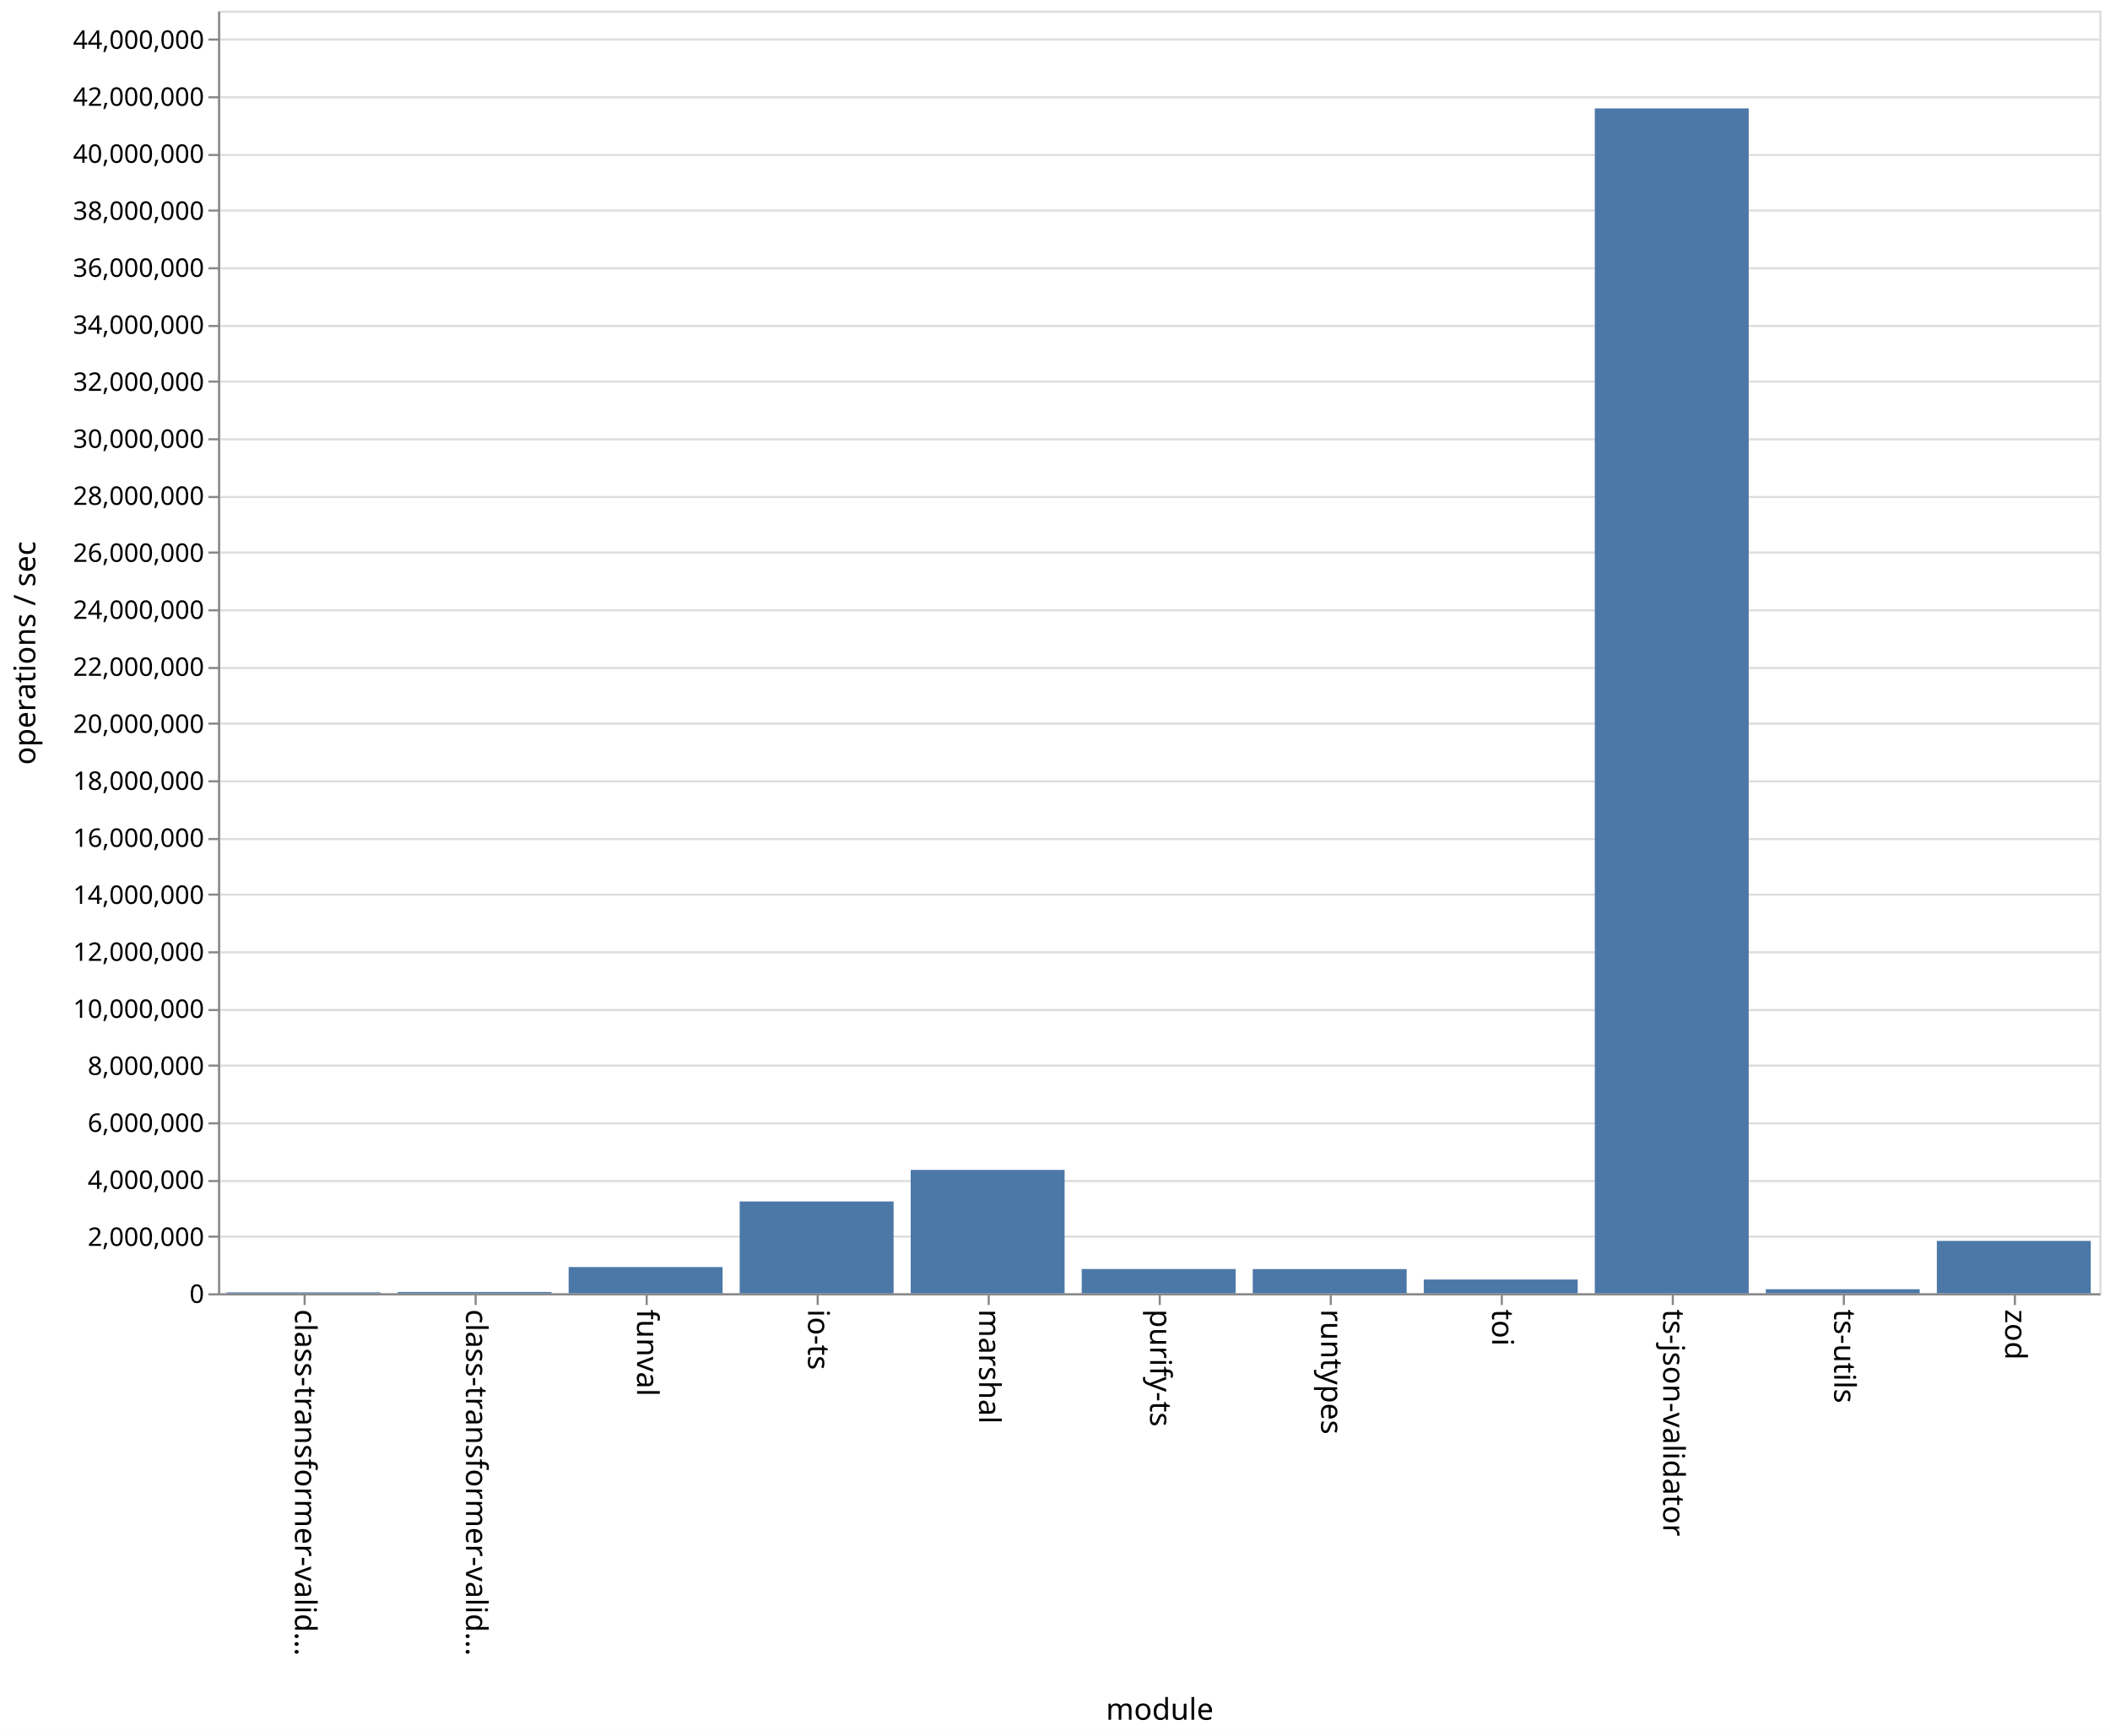
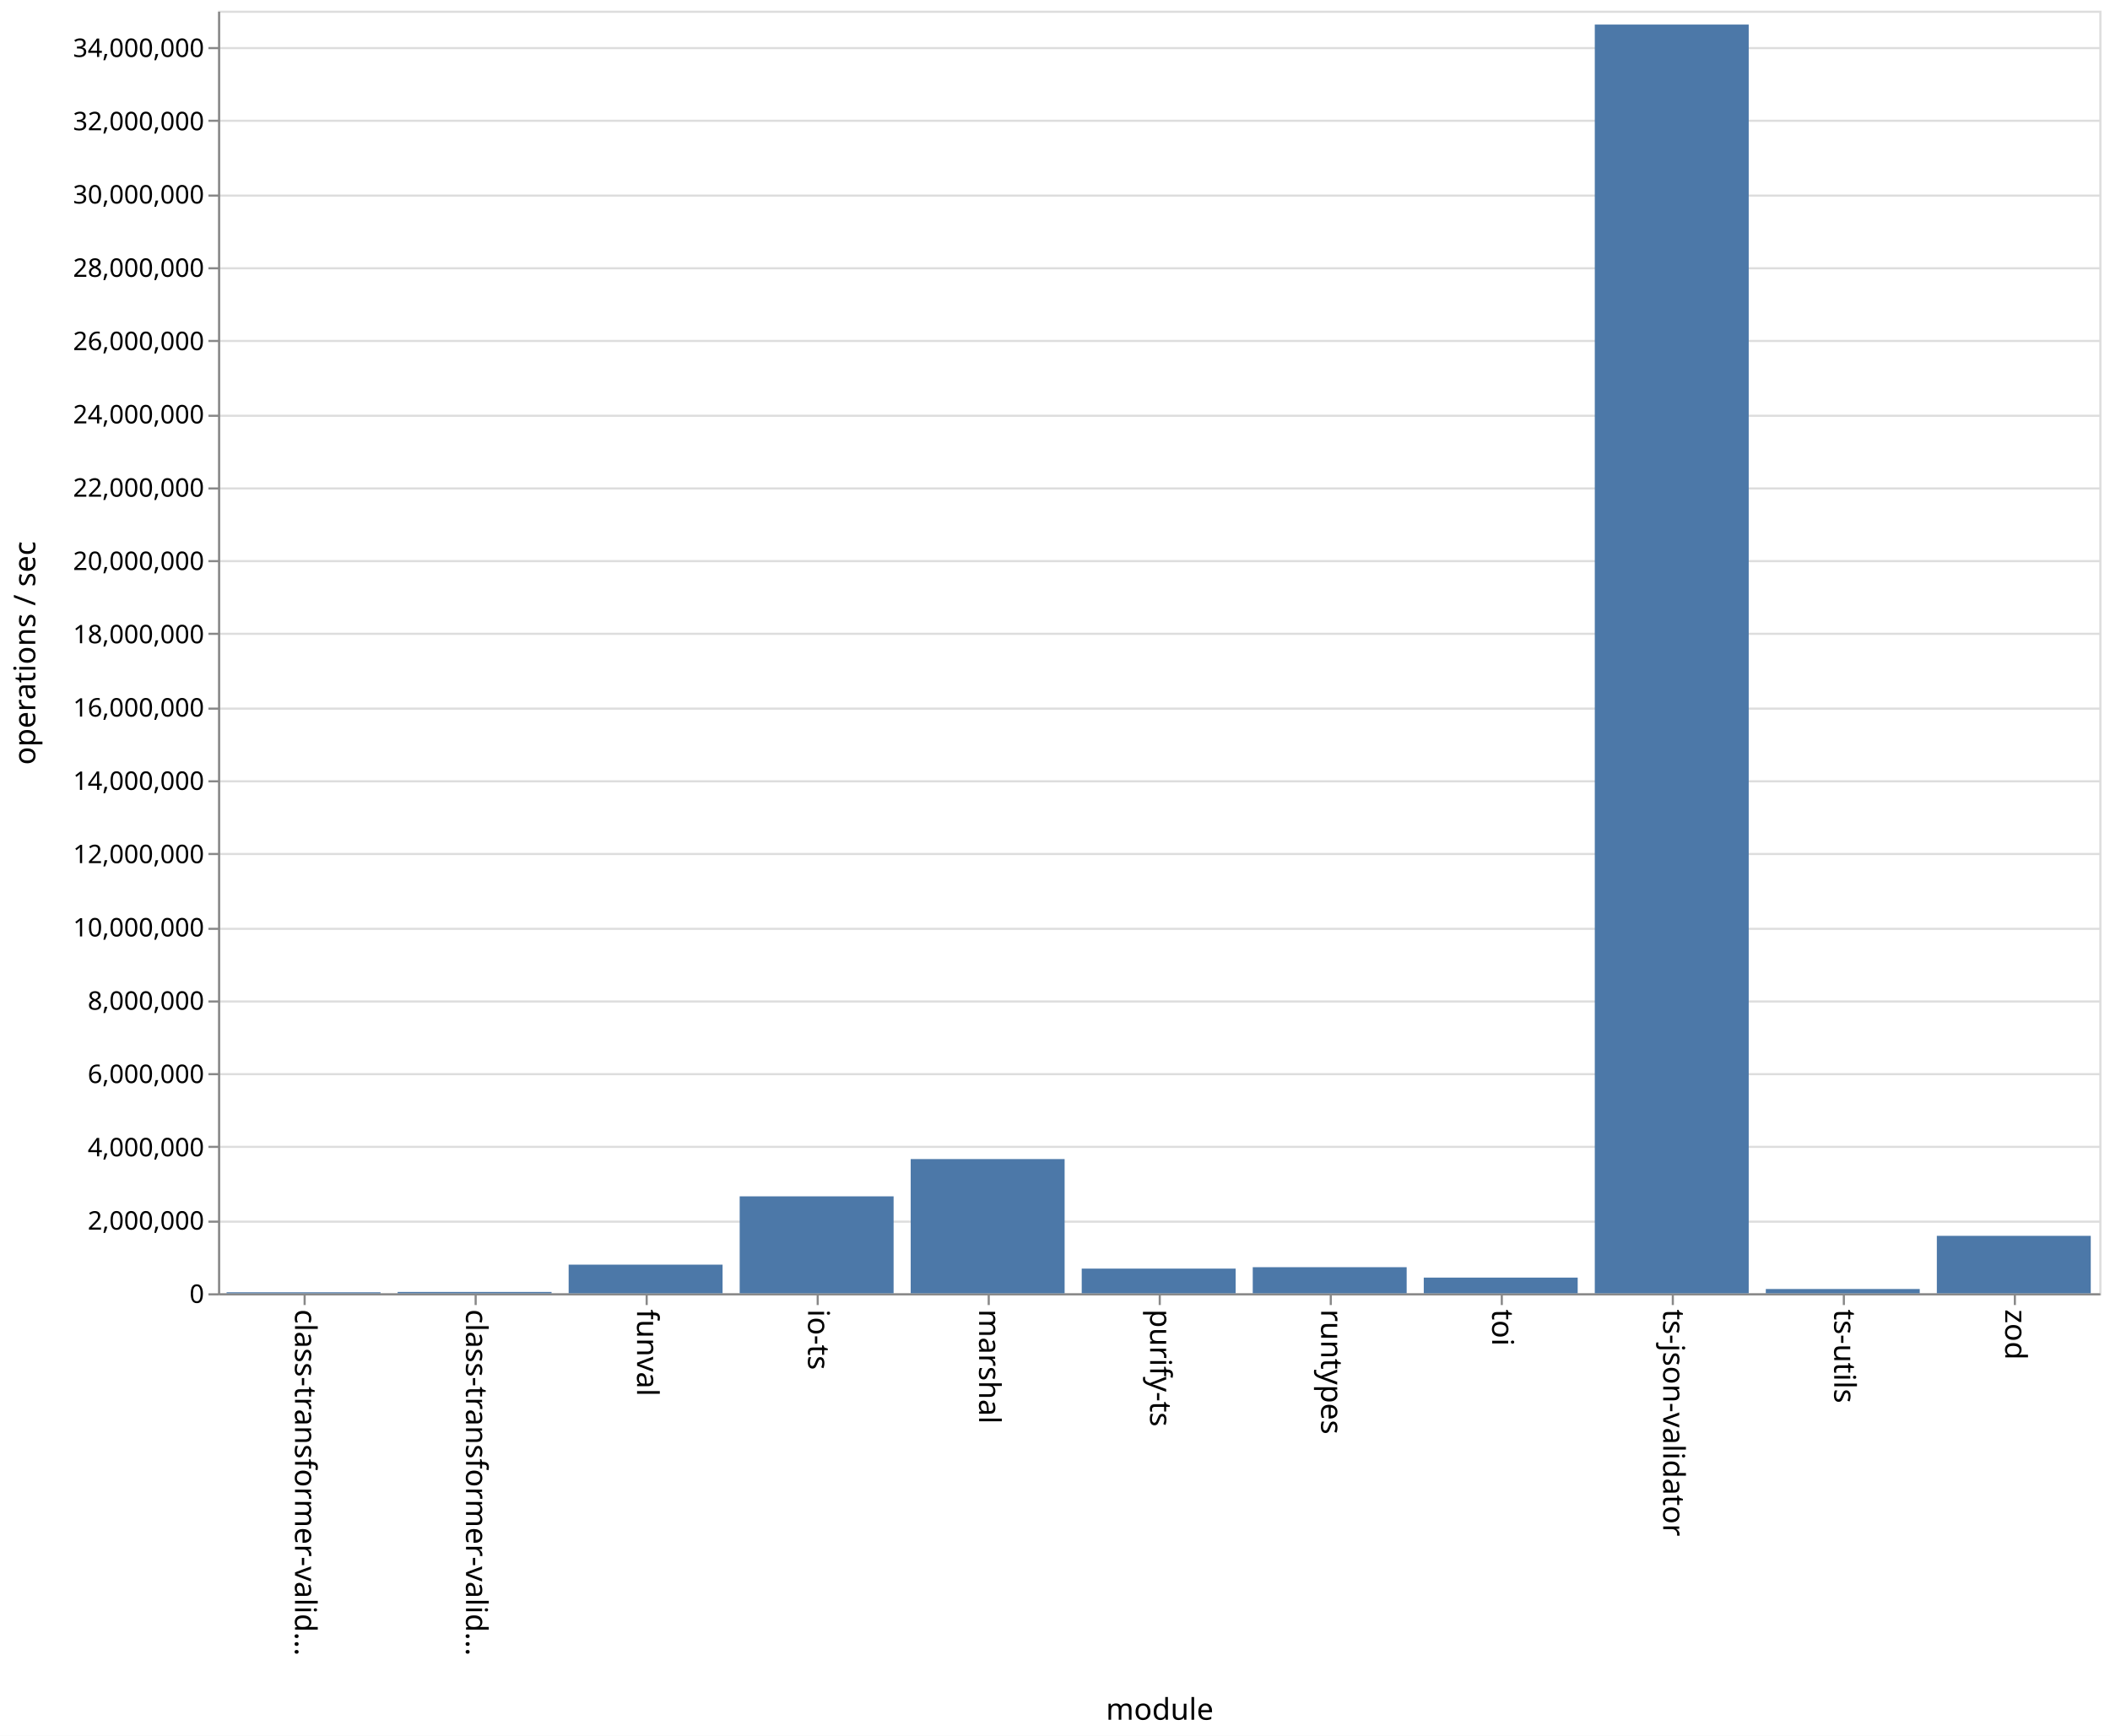
<svg xmlns="http://www.w3.org/2000/svg" class="marks" width="987" height="812">
  <path fill="#fff" d="M0 0h987v812H0z" />
  <g class="mark-group role-frame root">
    <path class="background" d="M102.5 5.5h880v600h-880z" fill="none" stroke="#ddd" />
    <g class="mark-group role-axis">
      <path class="background" d="M102.5 5.5z" pointer-events="none" fill="none" />
      <g class="mark-rule role-axis-grid" pointer-events="none" fill="none" stroke="#ddd">
-         <path d="M102.5 605.5h880M102.5 578.5h880M102.5 552.5h880M102.5 525.5h880M102.5 498.5h880M102.5 472.5h880M102.5 445.5h880M102.5 418.5h880M102.5 392.5h880M102.5 365.5h880M102.5 338.5h880M102.5 312.5h880M102.5 285.5h880M102.5 258.5h880M102.5 232.5h880M102.5 205.5h880M102.5 178.5h880M102.5 152.5h880M102.5 125.5h880M102.5 98.5h880M102.5 72.5h880M102.5 45.5h880M102.5 18.5h880" />
+         <path d="M102.5 605.5h880M102.5 571.5h880M102.5 536.5h880M102.5 502.5h880M102.5 468.5h880M102.5 434.5h880M102.5 399.5h880M102.5 365.5h880M102.5 331.5h880M102.5 296.5h880M102.5 262.5h880M102.5 228.5h880M102.5 194.5h880M102.5 159.5h880M102.5 125.5h880M102.5 91.5h880M102.5 56.5h880M102.5 22.5h880" />
      </g>
    </g>
    <g class="mark-group role-axis">
      <path class="background" d="M102.5 605.5z" pointer-events="none" fill="none" />
      <g class="mark-rule role-axis-tick" pointer-events="none" fill="none" stroke="#888">
        <path d="M142.5 605.5v5M222.5 605.5v5M302.5 605.5v5M382.5 605.5v5M462.5 605.5v5M542.5 605.5v5M622.5 605.5v5M702.5 605.5v5M782.5 605.5v5M862.5 605.5v5M942.5 605.5v5" />
      </g>
      <g class="mark-text role-axis-label" pointer-events="none" font-family="sans-serif" font-size="14">
        <text transform="rotate(90 -237.25 375.25)">
                    class-transformer-valid…
                </text>
        <text transform="rotate(90 -197.25 415.25)">
                    class-transformer-valid…
                </text>
        <text transform="rotate(90 -157.25 455.25)">
                    funval
                </text>
        <text transform="rotate(90 -117.25 495.25)">
                    io-ts
                </text>
        <text transform="rotate(90 -77.25 535.25)">
                    marshal
                </text>
        <text transform="rotate(90 -37.25 575.25)">
                    purify-ts
                </text>
        <text transform="rotate(90 2.75 615.25)">
                    runtypes
                </text>
        <text transform="rotate(90 42.75 655.25)">
                    toi
                </text>
        <text transform="rotate(90 82.75 695.25)">
                    ts-json-validator
                </text>
        <text transform="rotate(90 122.75 735.25)">
                    ts-utils
                </text>
        <text transform="rotate(90 162.75 775.25)">
                    zod
                </text>
      </g>
      <path fill="none" stroke="#888" d="M102.5 605.5h880" pointer-events="none" />
      <text text-anchor="middle" transform="translate(542.5 804.5)" font-family="sans-serif" font-size="14" font-weight="400" pointer-events="none">
                module
            </text>
    </g>
    <g class="mark-group role-axis">
      <path class="background" d="M102.5 5.5z" pointer-events="none" fill="none" />
      <g class="mark-rule role-axis-tick" pointer-events="none" fill="none" stroke="#888">
-         <path d="M102.5 605.5h-5M102.5 578.5h-5M102.5 552.5h-5M102.5 525.5h-5M102.5 498.5h-5M102.5 472.5h-5M102.5 445.5h-5M102.5 418.5h-5M102.5 392.5h-5M102.5 365.5h-5M102.5 338.5h-5M102.5 312.5h-5M102.5 285.5h-5M102.5 258.5h-5M102.5 232.5h-5M102.5 205.5h-5M102.5 178.5h-5M102.5 152.5h-5M102.5 125.5h-5M102.5 98.5h-5M102.5 72.5h-5M102.5 45.5h-5M102.5 18.5h-5" />
+         <path d="M102.5 605.5h-5M102.5 571.5h-5M102.5 536.5h-5M102.5 502.5h-5M102.5 468.5h-5M102.5 434.5h-5M102.5 399.5h-5M102.5 365.5h-5M102.5 331.5h-5M102.5 296.5h-5M102.5 262.5h-5M102.5 228.5h-5M102.5 194.5h-5M102.5 159.5h-5M102.5 125.5h-5M102.5 91.5h-5M102.5 56.5h-5M102.5 22.5h-5" />
      </g>
      <g class="mark-text role-axis-label" pointer-events="none" text-anchor="end" font-family="sans-serif" font-size="12">
        <text transform="translate(95.5 609.5)">
                    0
                </text>
-         <text transform="translate(95.5 582.833)">
+         <text transform="translate(95.5 575.214)">
                    2,000,000
                </text>
-         <text transform="translate(95.5 556.167)">
+         <text transform="translate(95.5 540.929)">
                    4,000,000
                </text>
-         <text transform="translate(95.5 529.5)">
+         <text transform="translate(95.5 506.643)">
                    6,000,000
                </text>
-         <text transform="translate(95.5 502.833)">
+         <text transform="translate(95.5 472.357)">
                    8,000,000
                </text>
-         <text transform="translate(95.5 476.167)">
+         <text transform="translate(95.5 438.071)">
                    10,000,000
                </text>
-         <text transform="translate(95.5 449.5)">
+         <text transform="translate(95.5 403.786)">
                    12,000,000
                </text>
-         <text transform="translate(95.5 422.833)">
+         <text transform="translate(95.5 369.5)">
                    14,000,000
                </text>
-         <text transform="translate(95.5 396.167)">
+         <text transform="translate(95.5 335.214)">
                    16,000,000
                </text>
-         <text transform="translate(95.5 369.5)">
+         <text transform="translate(95.5 300.929)">
                    18,000,000
                </text>
-         <text transform="translate(95.5 342.833)">
+         <text transform="translate(95.5 266.643)">
                    20,000,000
                </text>
-         <text transform="translate(95.5 316.167)">
+         <text transform="translate(95.5 232.357)">
                    22,000,000
                </text>
-         <text transform="translate(95.5 289.5)">
+         <text transform="translate(95.5 198.071)">
                    24,000,000
                </text>
-         <text transform="translate(95.5 262.833)">
+         <text transform="translate(95.5 163.786)">
                    26,000,000
                </text>
-         <text transform="translate(95.5 236.167)">
+         <text transform="translate(95.5 129.5)">
                    28,000,000
                </text>
-         <text transform="translate(95.5 209.5)">
+         <text transform="translate(95.5 95.214)">
                    30,000,000
                </text>
-         <text transform="translate(95.5 182.833)">
+         <text transform="translate(95.5 60.929)">
                    32,000,000
                </text>
-         <text transform="translate(95.5 156.167)">
+         <text transform="translate(95.5 26.643)">
                    34,000,000
-                 </text>
-         <text transform="translate(95.5 129.5)">
-                     36,000,000
-                 </text>
-         <text transform="translate(95.5 102.833)">
-                     38,000,000
-                 </text>
-         <text transform="translate(95.5 76.167)">
-                     40,000,000
-                 </text>
-         <text transform="translate(95.5 49.5)">
-                     42,000,000
-                 </text>
-         <text transform="translate(95.5 22.833)">
-                     44,000,000
                </text>
      </g>
      <path fill="none" stroke="#888" d="M102.5 605.5V5.5" pointer-events="none" />
      <text text-anchor="middle" transform="rotate(-90 161 144.5)" font-family="sans-serif" font-size="14" font-weight="400" pointer-events="none">
                operations / sec
            </text>
    </g>
    <g class="mark-rect role-mark marks" fill="#4c78a8">
-       <path d="M106 604.577h72V605h-72zM186 604.402h72V605h-72zM266 592.729h72V605h-72zM346 562.043h72V605h-72zM426 547.288h72V605h-72zM506 593.642h72V605h-72zM586 593.683h72V605h-72zM666 598.562h72V605h-72zM746 50.717h72V605h-72zM826 603.101h72V605h-72zM906 580.494h72V605h-72z" />
+       <path d="M106 604.535h72V605h-72zM186 604.374h72V605h-72zM266 591.606h72V605h-72zM346 559.65h72V605h-72zM426 542.216h72V605h-72zM506 593.457h72V605h-72zM586 592.795h72V605h-72zM666 597.666h72V605h-72zM746 11.492h72V605h-72zM826 603.003h72V605h-72zM906 578.124h72V605h-72z" />
    </g>
  </g>
</svg>
